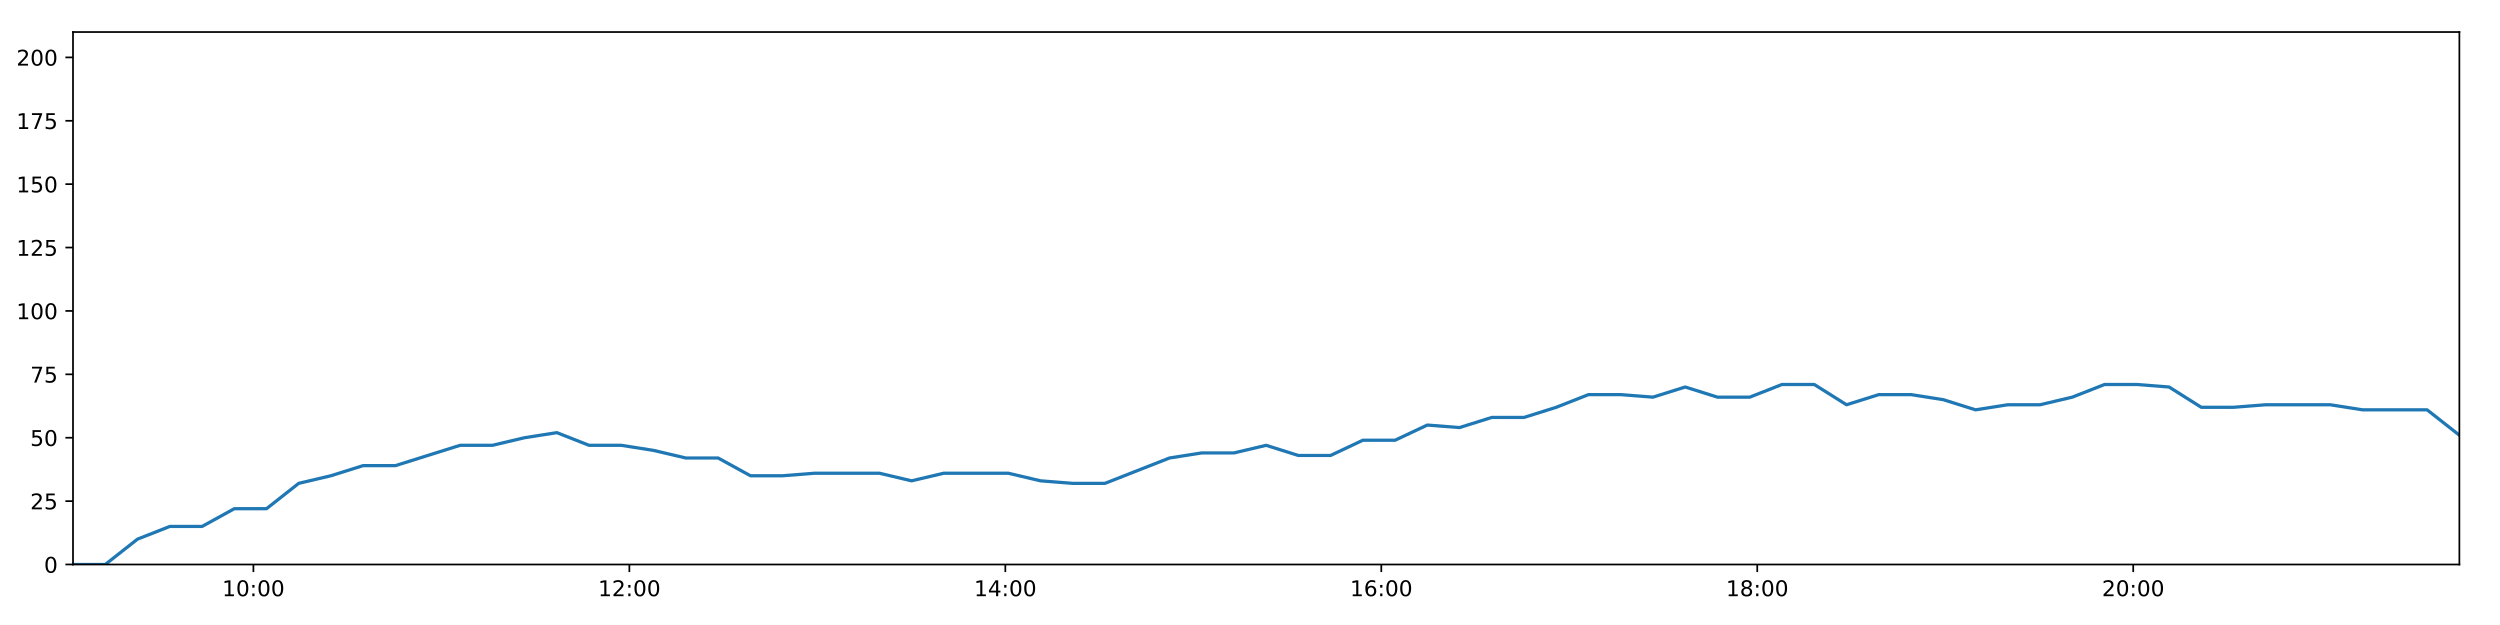
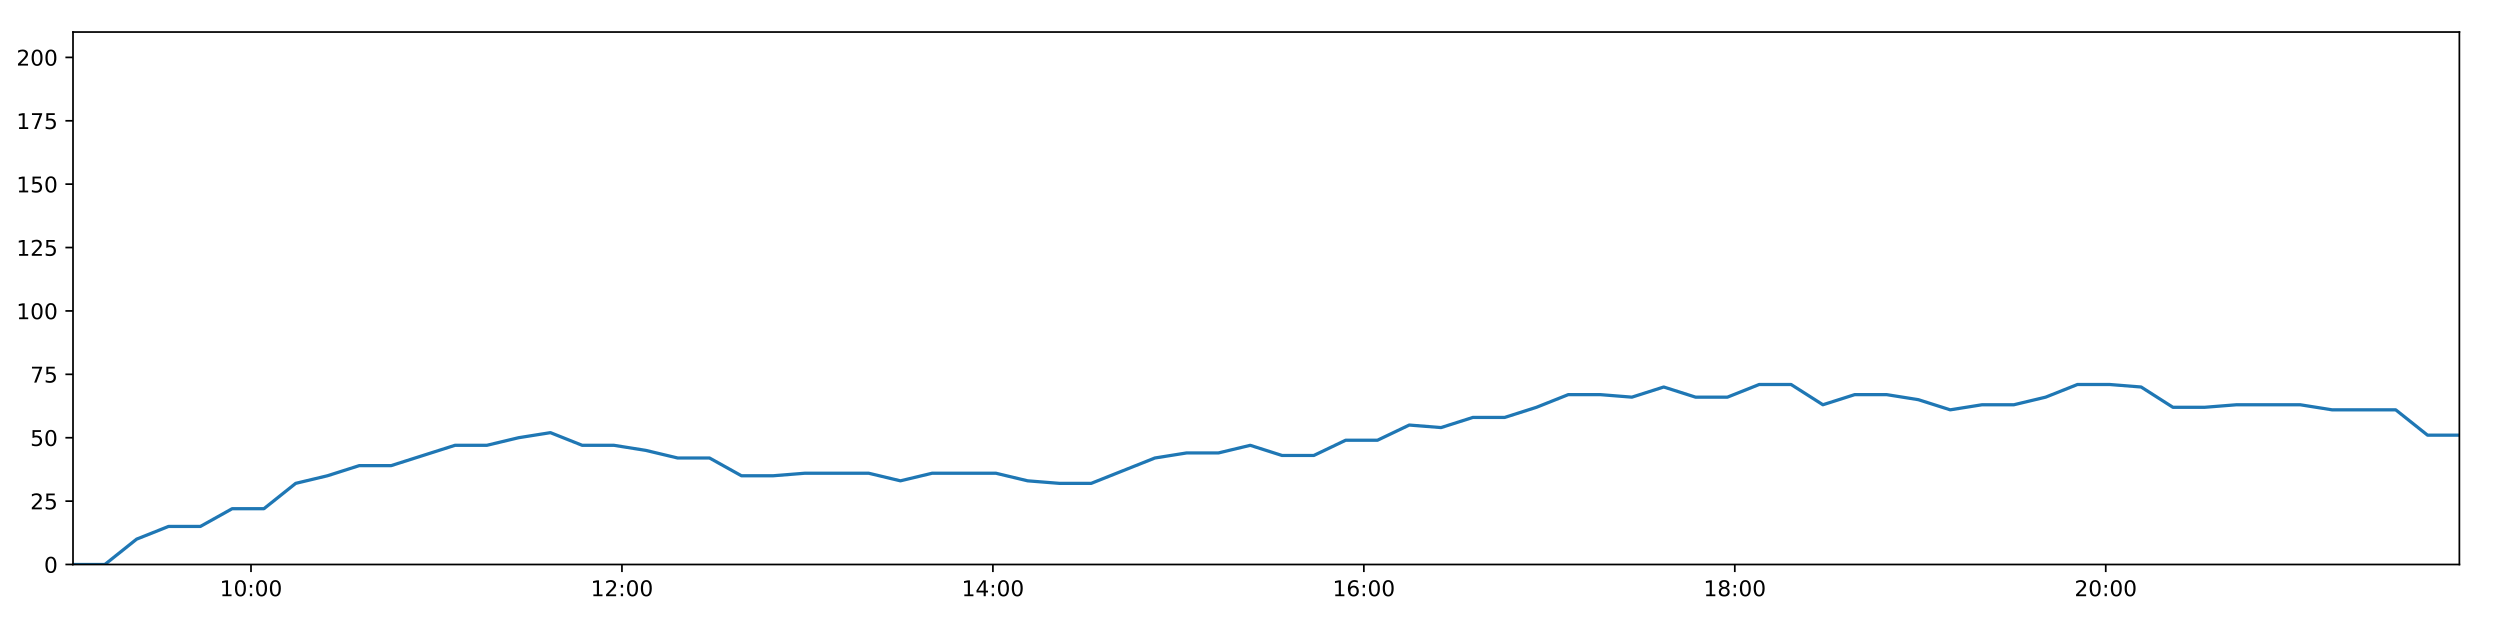
<svg xmlns="http://www.w3.org/2000/svg" xmlns:xlink="http://www.w3.org/1999/xlink" height="288pt" version="1.1" viewBox="0 0 1152 288" width="1152pt">
  <defs>
    <style type="text/css">
*{stroke-linecap:butt;stroke-linejoin:round;}
  </style>
  </defs>
  <g id="figure_1">
    <g id="patch_1">
      <path d="M 0 288  L 1152 288  L 1152 0  L 0 0  z " style="fill:#ffffff;" />
    </g>
    <g id="axes_1">
      <g id="patch_2">
        <path d="M 33.64 260.12  L 1133.28 260.12  L 1133.28 14.76  L 33.64 14.76  z " style="fill:#ffffff;" />
      </g>
      <g id="matplotlib.axis_1">
        <g id="xtick_1">
          <g id="line2d_1">
            <defs>
-               <path d="M 0 0  L 0 3.5  " id="m75fa564abe" style="stroke:#000000;stroke-width:0.8;" />
-             </defs>
-             <g>
-               <use style="stroke:#000000;stroke-width:0.8;" x="116.77" xlink:href="#m75fa564abe" y="260.12" />
+               <path d="M 0 0  L 0 3.5  " id="mb9bb1d5f0e" style="stroke:#000000;stroke-width:0.8;" />
+             </defs>
+             <g>
+               <use style="stroke:#000000;stroke-width:0.8;" x="115.662" xlink:href="#mb9bb1d5f0e" y="260.12" />
            </g>
          </g>
          <g id="text_1">
            <defs>
              <path d="M 12.406 8.297  L 28.516 8.297  L 28.516 63.922  L 10.984 60.406  L 10.984 69.391  L 28.422 72.906  L 38.281 72.906  L 38.281 8.297  L 54.391 8.297  L 54.391 0  L 12.406 0  z " id="DejaVuSans-49" />
              <path d="M 31.781 66.406  Q 24.172 66.406 20.328 58.906  Q 16.5 51.422 16.5 36.375  Q 16.5 21.391 20.328 13.891  Q 24.172 6.391 31.781 6.391  Q 39.453 6.391 43.281 13.891  Q 47.125 21.391 47.125 36.375  Q 47.125 51.422 43.281 58.906  Q 39.453 66.406 31.781 66.406  z M 31.781 74.219  Q 44.047 74.219 50.516 64.516  Q 56.984 54.828 56.984 36.375  Q 56.984 17.969 50.516 8.266  Q 44.047 -1.422 31.781 -1.422  Q 19.531 -1.422 13.062 8.266  Q 6.594 17.969 6.594 36.375  Q 6.594 54.828 13.062 64.516  Q 19.531 74.219 31.781 74.219  z " id="DejaVuSans-48" />
              <path d="M 11.719 12.406  L 22.016 12.406  L 22.016 0  L 11.719 0  z M 11.719 51.703  L 22.016 51.703  L 22.016 39.312  L 11.719 39.312  z " id="DejaVuSans-58" />
            </defs>
-             <g transform="translate(102.3603 274.7184)scale(0.1 -0.1)">
+             <g transform="translate(101.2522 274.7184)scale(0.1 -0.1)">
              <use xlink:href="#DejaVuSans-49" />
              <use x="63.623" xlink:href="#DejaVuSans-48" />
              <use x="127.246" xlink:href="#DejaVuSans-58" />
              <use x="160.938" xlink:href="#DejaVuSans-48" />
              <use x="224.561" xlink:href="#DejaVuSans-48" />
            </g>
          </g>
        </g>
        <g id="xtick_2">
          <g id="line2d_2">
            <g>
-               <use style="stroke:#000000;stroke-width:0.8;" x="290.013" xlink:href="#m75fa564abe" y="260.12" />
+               <use style="stroke:#000000;stroke-width:0.8;" x="286.595" xlink:href="#mb9bb1d5f0e" y="260.12" />
            </g>
          </g>
          <g id="text_2">
            <defs>
              <path d="M 19.188 8.297  L 53.609 8.297  L 53.609 0  L 7.328 0  L 7.328 8.297  Q 12.938 14.109 22.625 23.891  Q 32.328 33.688 34.812 36.531  Q 39.547 41.844 41.422 45.531  Q 43.312 49.219 43.312 52.781  Q 43.312 58.594 39.234 62.25  Q 35.156 65.922 28.609 65.922  Q 23.969 65.922 18.812 64.312  Q 13.672 62.703 7.812 59.422  L 7.812 69.391  Q 13.766 71.781 18.938 73  Q 24.125 74.219 28.422 74.219  Q 39.75 74.219 46.484 68.547  Q 53.219 62.891 53.219 53.422  Q 53.219 48.922 51.531 44.891  Q 49.859 40.875 45.406 35.406  Q 44.188 33.984 37.641 27.219  Q 31.109 20.453 19.188 8.297  z " id="DejaVuSans-50" />
            </defs>
-             <g transform="translate(275.6033 274.7184)scale(0.1 -0.1)">
+             <g transform="translate(272.1859 274.7184)scale(0.1 -0.1)">
              <use xlink:href="#DejaVuSans-49" />
              <use x="63.623" xlink:href="#DejaVuSans-50" />
              <use x="127.246" xlink:href="#DejaVuSans-58" />
              <use x="160.938" xlink:href="#DejaVuSans-48" />
              <use x="224.561" xlink:href="#DejaVuSans-48" />
            </g>
          </g>
        </g>
        <g id="xtick_3">
          <g id="line2d_3">
            <g>
-               <use style="stroke:#000000;stroke-width:0.8;" x="463.256" xlink:href="#m75fa564abe" y="260.12" />
+               <use style="stroke:#000000;stroke-width:0.8;" x="457.529" xlink:href="#mb9bb1d5f0e" y="260.12" />
            </g>
          </g>
          <g id="text_3">
            <defs>
              <path d="M 37.797 64.312  L 12.891 25.391  L 37.797 25.391  z M 35.203 72.906  L 47.609 72.906  L 47.609 25.391  L 58.016 25.391  L 58.016 17.188  L 47.609 17.188  L 47.609 0  L 37.797 0  L 37.797 17.188  L 4.891 17.188  L 4.891 26.703  z " id="DejaVuSans-52" />
            </defs>
-             <g transform="translate(448.8463 274.7184)scale(0.1 -0.1)">
+             <g transform="translate(443.1196 274.7184)scale(0.1 -0.1)">
              <use xlink:href="#DejaVuSans-49" />
              <use x="63.623" xlink:href="#DejaVuSans-52" />
              <use x="127.246" xlink:href="#DejaVuSans-58" />
              <use x="160.938" xlink:href="#DejaVuSans-48" />
              <use x="224.561" xlink:href="#DejaVuSans-48" />
            </g>
          </g>
        </g>
        <g id="xtick_4">
          <g id="line2d_4">
            <g>
-               <use style="stroke:#000000;stroke-width:0.8;" x="636.499" xlink:href="#m75fa564abe" y="260.12" />
+               <use style="stroke:#000000;stroke-width:0.8;" x="628.463" xlink:href="#mb9bb1d5f0e" y="260.12" />
            </g>
          </g>
          <g id="text_4">
            <defs>
              <path d="M 33.016 40.375  Q 26.375 40.375 22.484 35.828  Q 18.609 31.297 18.609 23.391  Q 18.609 15.531 22.484 10.953  Q 26.375 6.391 33.016 6.391  Q 39.656 6.391 43.531 10.953  Q 47.406 15.531 47.406 23.391  Q 47.406 31.297 43.531 35.828  Q 39.656 40.375 33.016 40.375  z M 52.594 71.297  L 52.594 62.312  Q 48.875 64.062 45.094 64.984  Q 41.312 65.922 37.594 65.922  Q 27.828 65.922 22.672 59.328  Q 17.531 52.734 16.797 39.406  Q 19.672 43.656 24.016 45.922  Q 28.375 48.188 33.594 48.188  Q 44.578 48.188 50.953 41.516  Q 57.328 34.859 57.328 23.391  Q 57.328 12.156 50.688 5.359  Q 44.047 -1.422 33.016 -1.422  Q 20.359 -1.422 13.672 8.266  Q 6.984 17.969 6.984 36.375  Q 6.984 53.656 15.188 63.938  Q 23.391 74.219 37.203 74.219  Q 40.922 74.219 44.703 73.484  Q 48.484 72.75 52.594 71.297  z " id="DejaVuSans-54" />
            </defs>
-             <g transform="translate(622.0893 274.7184)scale(0.1 -0.1)">
+             <g transform="translate(614.0533 274.7184)scale(0.1 -0.1)">
              <use xlink:href="#DejaVuSans-49" />
              <use x="63.623" xlink:href="#DejaVuSans-54" />
              <use x="127.246" xlink:href="#DejaVuSans-58" />
              <use x="160.938" xlink:href="#DejaVuSans-48" />
              <use x="224.561" xlink:href="#DejaVuSans-48" />
            </g>
          </g>
        </g>
        <g id="xtick_5">
          <g id="line2d_5">
            <g>
-               <use style="stroke:#000000;stroke-width:0.8;" x="809.742" xlink:href="#m75fa564abe" y="260.12" />
+               <use style="stroke:#000000;stroke-width:0.8;" x="799.396" xlink:href="#mb9bb1d5f0e" y="260.12" />
            </g>
          </g>
          <g id="text_5">
            <defs>
              <path d="M 31.781 34.625  Q 24.75 34.625 20.719 30.859  Q 16.703 27.094 16.703 20.516  Q 16.703 13.922 20.719 10.156  Q 24.75 6.391 31.781 6.391  Q 38.812 6.391 42.859 10.172  Q 46.922 13.969 46.922 20.516  Q 46.922 27.094 42.891 30.859  Q 38.875 34.625 31.781 34.625  z M 21.922 38.812  Q 15.578 40.375 12.031 44.719  Q 8.5 49.078 8.5 55.328  Q 8.5 64.062 14.719 69.141  Q 20.953 74.219 31.781 74.219  Q 42.672 74.219 48.875 69.141  Q 55.078 64.062 55.078 55.328  Q 55.078 49.078 51.531 44.719  Q 48 40.375 41.703 38.812  Q 48.828 37.156 52.797 32.312  Q 56.781 27.484 56.781 20.516  Q 56.781 9.906 50.312 4.234  Q 43.844 -1.422 31.781 -1.422  Q 19.734 -1.422 13.25 4.234  Q 6.781 9.906 6.781 20.516  Q 6.781 27.484 10.781 32.312  Q 14.797 37.156 21.922 38.812  z M 18.312 54.391  Q 18.312 48.734 21.844 45.562  Q 25.391 42.391 31.781 42.391  Q 38.141 42.391 41.719 45.562  Q 45.312 48.734 45.312 54.391  Q 45.312 60.062 41.719 63.234  Q 38.141 66.406 31.781 66.406  Q 25.391 66.406 21.844 63.234  Q 18.312 60.062 18.312 54.391  z " id="DejaVuSans-56" />
            </defs>
-             <g transform="translate(795.3323 274.7184)scale(0.1 -0.1)">
+             <g transform="translate(784.987 274.7184)scale(0.1 -0.1)">
              <use xlink:href="#DejaVuSans-49" />
              <use x="63.623" xlink:href="#DejaVuSans-56" />
              <use x="127.246" xlink:href="#DejaVuSans-58" />
              <use x="160.938" xlink:href="#DejaVuSans-48" />
              <use x="224.561" xlink:href="#DejaVuSans-48" />
            </g>
          </g>
        </g>
        <g id="xtick_6">
          <g id="line2d_6">
            <g>
-               <use style="stroke:#000000;stroke-width:0.8;" x="982.985" xlink:href="#m75fa564abe" y="260.12" />
+               <use style="stroke:#000000;stroke-width:0.8;" x="970.33" xlink:href="#mb9bb1d5f0e" y="260.12" />
            </g>
          </g>
          <g id="text_6">
-             <g transform="translate(968.5753 274.7184)scale(0.1 -0.1)">
+             <g transform="translate(955.9207 274.7184)scale(0.1 -0.1)">
              <use xlink:href="#DejaVuSans-50" />
              <use x="63.623" xlink:href="#DejaVuSans-48" />
              <use x="127.246" xlink:href="#DejaVuSans-58" />
              <use x="160.938" xlink:href="#DejaVuSans-48" />
              <use x="224.561" xlink:href="#DejaVuSans-48" />
            </g>
          </g>
        </g>
      </g>
      <g id="matplotlib.axis_2">
        <g id="ytick_1">
          <g id="line2d_7">
            <defs>
-               <path d="M 0 0  L -3.5 0  " id="m297b2cddc1" style="stroke:#000000;stroke-width:0.8;" />
-             </defs>
-             <g>
-               <use style="stroke:#000000;stroke-width:0.8;" x="33.64" xlink:href="#m297b2cddc1" y="260.12" />
+               <path d="M 0 0  L -3.5 0  " id="m8842b56427" style="stroke:#000000;stroke-width:0.8;" />
+             </defs>
+             <g>
+               <use style="stroke:#000000;stroke-width:0.8;" x="33.64" xlink:href="#m8842b56427" y="260.12" />
            </g>
          </g>
          <g id="text_7">
            <g transform="translate(20.2775 263.9192)scale(0.1 -0.1)">
              <use xlink:href="#DejaVuSans-48" />
            </g>
          </g>
        </g>
        <g id="ytick_2">
          <g id="line2d_8">
            <g>
-               <use style="stroke:#000000;stroke-width:0.8;" x="33.64" xlink:href="#m297b2cddc1" y="230.91" />
+               <use style="stroke:#000000;stroke-width:0.8;" x="33.64" xlink:href="#m8842b56427" y="230.91" />
            </g>
          </g>
          <g id="text_8">
            <defs>
              <path d="M 10.797 72.906  L 49.516 72.906  L 49.516 64.594  L 19.828 64.594  L 19.828 46.734  Q 21.969 47.469 24.109 47.828  Q 26.266 48.188 28.422 48.188  Q 40.625 48.188 47.75 41.5  Q 54.891 34.812 54.891 23.391  Q 54.891 11.625 47.562 5.094  Q 40.234 -1.422 26.906 -1.422  Q 22.312 -1.422 17.547 -0.641  Q 12.797 0.141 7.719 1.703  L 7.719 11.625  Q 12.109 9.234 16.797 8.062  Q 21.484 6.891 26.703 6.891  Q 35.156 6.891 40.078 11.328  Q 45.016 15.766 45.016 23.391  Q 45.016 31 40.078 35.438  Q 35.156 39.891 26.703 39.891  Q 22.75 39.891 18.812 39.016  Q 14.891 38.141 10.797 36.281  z " id="DejaVuSans-53" />
            </defs>
            <g transform="translate(13.915 234.7097)scale(0.1 -0.1)">
              <use xlink:href="#DejaVuSans-50" />
              <use x="63.623" xlink:href="#DejaVuSans-53" />
            </g>
          </g>
        </g>
        <g id="ytick_3">
          <g id="line2d_9">
            <g>
-               <use style="stroke:#000000;stroke-width:0.8;" x="33.64" xlink:href="#m297b2cddc1" y="201.701" />
+               <use style="stroke:#000000;stroke-width:0.8;" x="33.64" xlink:href="#m8842b56427" y="201.701" />
            </g>
          </g>
          <g id="text_9">
            <g transform="translate(13.915 205.5002)scale(0.1 -0.1)">
              <use xlink:href="#DejaVuSans-53" />
              <use x="63.623" xlink:href="#DejaVuSans-48" />
            </g>
          </g>
        </g>
        <g id="ytick_4">
          <g id="line2d_10">
            <g>
-               <use style="stroke:#000000;stroke-width:0.8;" x="33.64" xlink:href="#m297b2cddc1" y="172.491" />
+               <use style="stroke:#000000;stroke-width:0.8;" x="33.64" xlink:href="#m8842b56427" y="172.491" />
            </g>
          </g>
          <g id="text_10">
            <defs>
              <path d="M 8.203 72.906  L 55.078 72.906  L 55.078 68.703  L 28.609 0  L 18.312 0  L 43.219 64.594  L 8.203 64.594  z " id="DejaVuSans-55" />
            </defs>
            <g transform="translate(13.915 176.2906)scale(0.1 -0.1)">
              <use xlink:href="#DejaVuSans-55" />
              <use x="63.623" xlink:href="#DejaVuSans-53" />
            </g>
          </g>
        </g>
        <g id="ytick_5">
          <g id="line2d_11">
            <g>
-               <use style="stroke:#000000;stroke-width:0.8;" x="33.64" xlink:href="#m297b2cddc1" y="143.282" />
+               <use style="stroke:#000000;stroke-width:0.8;" x="33.64" xlink:href="#m8842b56427" y="143.282" />
            </g>
          </g>
          <g id="text_11">
            <g transform="translate(7.5525 147.0811)scale(0.1 -0.1)">
              <use xlink:href="#DejaVuSans-49" />
              <use x="63.623" xlink:href="#DejaVuSans-48" />
              <use x="127.246" xlink:href="#DejaVuSans-48" />
            </g>
          </g>
        </g>
        <g id="ytick_6">
          <g id="line2d_12">
            <g>
-               <use style="stroke:#000000;stroke-width:0.8;" x="33.64" xlink:href="#m297b2cddc1" y="114.072" />
+               <use style="stroke:#000000;stroke-width:0.8;" x="33.64" xlink:href="#m8842b56427" y="114.072" />
            </g>
          </g>
          <g id="text_12">
            <g transform="translate(7.5525 117.8716)scale(0.1 -0.1)">
              <use xlink:href="#DejaVuSans-49" />
              <use x="63.623" xlink:href="#DejaVuSans-50" />
              <use x="127.246" xlink:href="#DejaVuSans-53" />
            </g>
          </g>
        </g>
        <g id="ytick_7">
          <g id="line2d_13">
            <g>
-               <use style="stroke:#000000;stroke-width:0.8;" x="33.64" xlink:href="#m297b2cddc1" y="84.863" />
+               <use style="stroke:#000000;stroke-width:0.8;" x="33.64" xlink:href="#m8842b56427" y="84.863" />
            </g>
          </g>
          <g id="text_13">
            <g transform="translate(7.5525 88.66208)scale(0.1 -0.1)">
              <use xlink:href="#DejaVuSans-49" />
              <use x="63.623" xlink:href="#DejaVuSans-53" />
              <use x="127.246" xlink:href="#DejaVuSans-48" />
            </g>
          </g>
        </g>
        <g id="ytick_8">
          <g id="line2d_14">
            <g>
-               <use style="stroke:#000000;stroke-width:0.8;" x="33.64" xlink:href="#m297b2cddc1" y="55.653" />
+               <use style="stroke:#000000;stroke-width:0.8;" x="33.64" xlink:href="#m8842b56427" y="55.653" />
            </g>
          </g>
          <g id="text_14">
            <g transform="translate(7.5525 59.45255)scale(0.1 -0.1)">
              <use xlink:href="#DejaVuSans-49" />
              <use x="63.623" xlink:href="#DejaVuSans-55" />
              <use x="127.246" xlink:href="#DejaVuSans-53" />
            </g>
          </g>
        </g>
        <g id="ytick_9">
          <g id="line2d_15">
            <g>
-               <use style="stroke:#000000;stroke-width:0.8;" x="33.64" xlink:href="#m297b2cddc1" y="26.444" />
+               <use style="stroke:#000000;stroke-width:0.8;" x="33.64" xlink:href="#m8842b56427" y="26.444" />
            </g>
          </g>
          <g id="text_15">
            <g transform="translate(7.5525 30.24303)scale(0.1 -0.1)">
              <use xlink:href="#DejaVuSans-50" />
              <use x="63.623" xlink:href="#DejaVuSans-48" />
              <use x="127.246" xlink:href="#DejaVuSans-48" />
            </g>
          </g>
        </g>
      </g>
      <g id="line2d_16">
-         <path clip-path="url(#pa9cc5b52e3)" d="M 33.64 260.12  L 48.5 260.12  L 63.346 248.436  L 78.222 242.594  L 93.108 242.594  L 107.951 234.416  L 122.79 234.416  L 137.64 222.732  L 152.483 219.227  L 167.352 214.553  L 182.233 214.553  L 197.123 209.88  L 212.004 205.206  L 226.88 205.206  L 241.737 201.701  L 256.608 199.364  L 271.464 205.206  L 286.319 205.206  L 301.165 207.543  L 316.045 211.048  L 330.914 211.048  L 345.809 219.227  L 360.664 219.227  L 375.515 218.058  L 390.372 218.058  L 405.22 218.058  L 420.064 221.563  L 434.915 218.058  L 449.765 218.058  L 464.619 218.058  L 479.472 221.563  L 494.325 222.732  L 509.169 222.732  L 524.033 216.89  L 538.889 211.048  L 553.732 208.711  L 568.599 208.711  L 583.438 205.206  L 598.283 209.88  L 613.127 209.88  L 627.977 202.869  L 642.842 202.869  L 657.701 195.859  L 672.55 197.027  L 687.407 192.354  L 702.262 192.354  L 717.117 187.68  L 731.981 181.838  L 746.826 181.838  L 761.683 183.007  L 776.543 178.333  L 791.42 183.007  L 806.296 183.007  L 821.146 177.165  L 836.003 177.165  L 850.884 186.512  L 865.766 181.838  L 880.621 181.838  L 895.475 184.175  L 910.344 188.849  L 925.197 186.512  L 940.077 186.512  L 954.917 183.007  L 969.794 177.165  L 984.663 177.165  L 999.51 178.333  L 1014.353 187.68  L 1029.194 187.68  L 1044.053 186.512  L 1058.933 186.512  L 1073.801 186.512  L 1088.676 188.849  L 1103.55 188.849  L 1118.402 188.849  L 1133.28 200.533  " style="fill:none;stroke:#1f77b4;stroke-linecap:square;stroke-width:1.5;" />
+         <path clip-path="url(#p766acce637)" d="M 33.64 260.12  L 48.302 260.12  L 62.95 248.436  L 77.628 242.594  L 92.316 242.594  L 106.96 234.416  L 121.601 234.416  L 136.254 222.732  L 150.899 219.227  L 165.57 214.553  L 180.252 214.553  L 194.944 209.88  L 209.626 205.206  L 224.304 205.206  L 238.963 201.701  L 253.636 199.364  L 268.293 205.206  L 282.95 205.206  L 297.599 207.543  L 312.281 211.048  L 326.951 211.048  L 341.648 219.227  L 356.304 219.227  L 370.958 218.058  L 385.617 218.058  L 400.266 218.058  L 414.913 221.563  L 429.566 218.058  L 444.218 218.058  L 458.874 218.058  L 473.529 221.563  L 488.185 222.732  L 502.831 222.732  L 517.496 216.89  L 532.154 211.048  L 546.799 208.711  L 561.468 208.711  L 576.109 205.206  L 590.756 209.88  L 605.402 209.88  L 620.055 202.869  L 634.722 202.869  L 649.382 195.859  L 664.033 197.027  L 678.693 192.354  L 693.349 192.354  L 708.006 187.68  L 722.672 181.838  L 737.32 181.838  L 751.978 183.007  L 766.64 178.333  L 781.319 183.007  L 795.996 183.007  L 810.649 177.165  L 825.308 177.165  L 839.99 186.512  L 854.674 181.838  L 869.331 181.838  L 883.987 184.175  L 898.658 188.849  L 913.313 186.512  L 927.995 186.512  L 942.637 183.007  L 957.315 177.165  L 971.986 177.165  L 986.635 178.333  L 1001.28 187.68  L 1015.923 187.68  L 1030.584 186.512  L 1045.266 186.512  L 1059.935 186.512  L 1074.613 188.849  L 1089.289 188.849  L 1103.943 188.849  L 1118.622 200.533  L 1133.28 200.533  " style="fill:none;stroke:#1f77b4;stroke-linecap:square;stroke-width:1.5;" />
      </g>
      <g id="patch_3">
        <path d="M 33.64 260.12  L 33.64 14.76  " style="fill:none;stroke:#000000;stroke-linecap:square;stroke-linejoin:miter;stroke-width:0.8;" />
      </g>
      <g id="patch_4">
        <path d="M 1133.28 260.12  L 1133.28 14.76  " style="fill:none;stroke:#000000;stroke-linecap:square;stroke-linejoin:miter;stroke-width:0.8;" />
      </g>
      <g id="patch_5">
        <path d="M 33.64 260.12  L 1133.28 260.12  " style="fill:none;stroke:#000000;stroke-linecap:square;stroke-linejoin:miter;stroke-width:0.8;" />
      </g>
      <g id="patch_6">
        <path d="M 33.64 14.76  L 1133.28 14.76  " style="fill:none;stroke:#000000;stroke-linecap:square;stroke-linejoin:miter;stroke-width:0.8;" />
      </g>
    </g>
  </g>
  <defs>
-     <clipPath id="pa9cc5b52e3">
+     <clipPath id="p766acce637">
      <rect height="245.36" width="1099.64" x="33.64" y="14.76" />
    </clipPath>
  </defs>
</svg>
